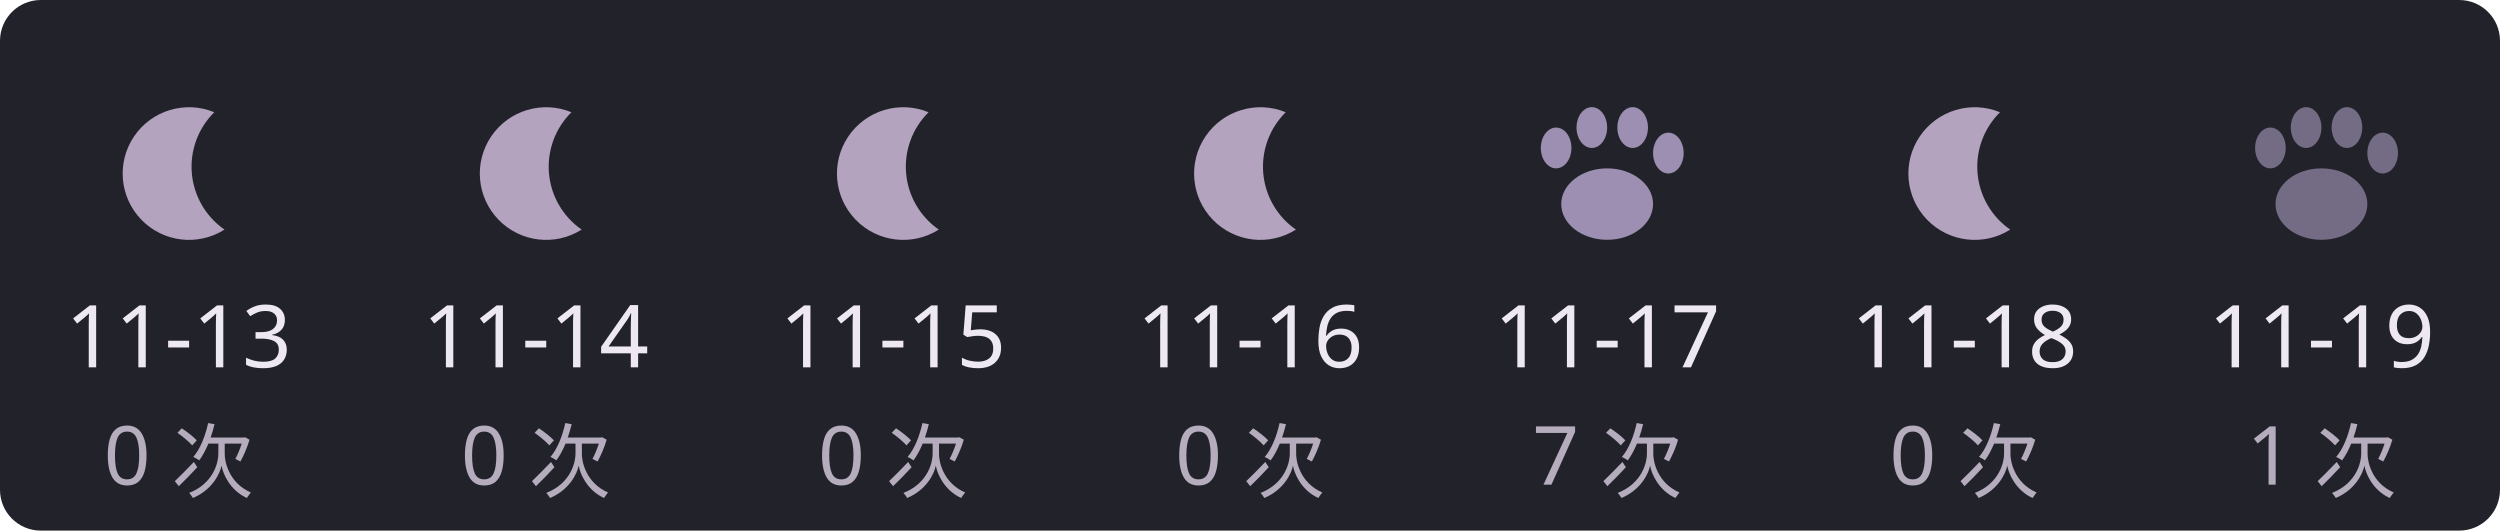
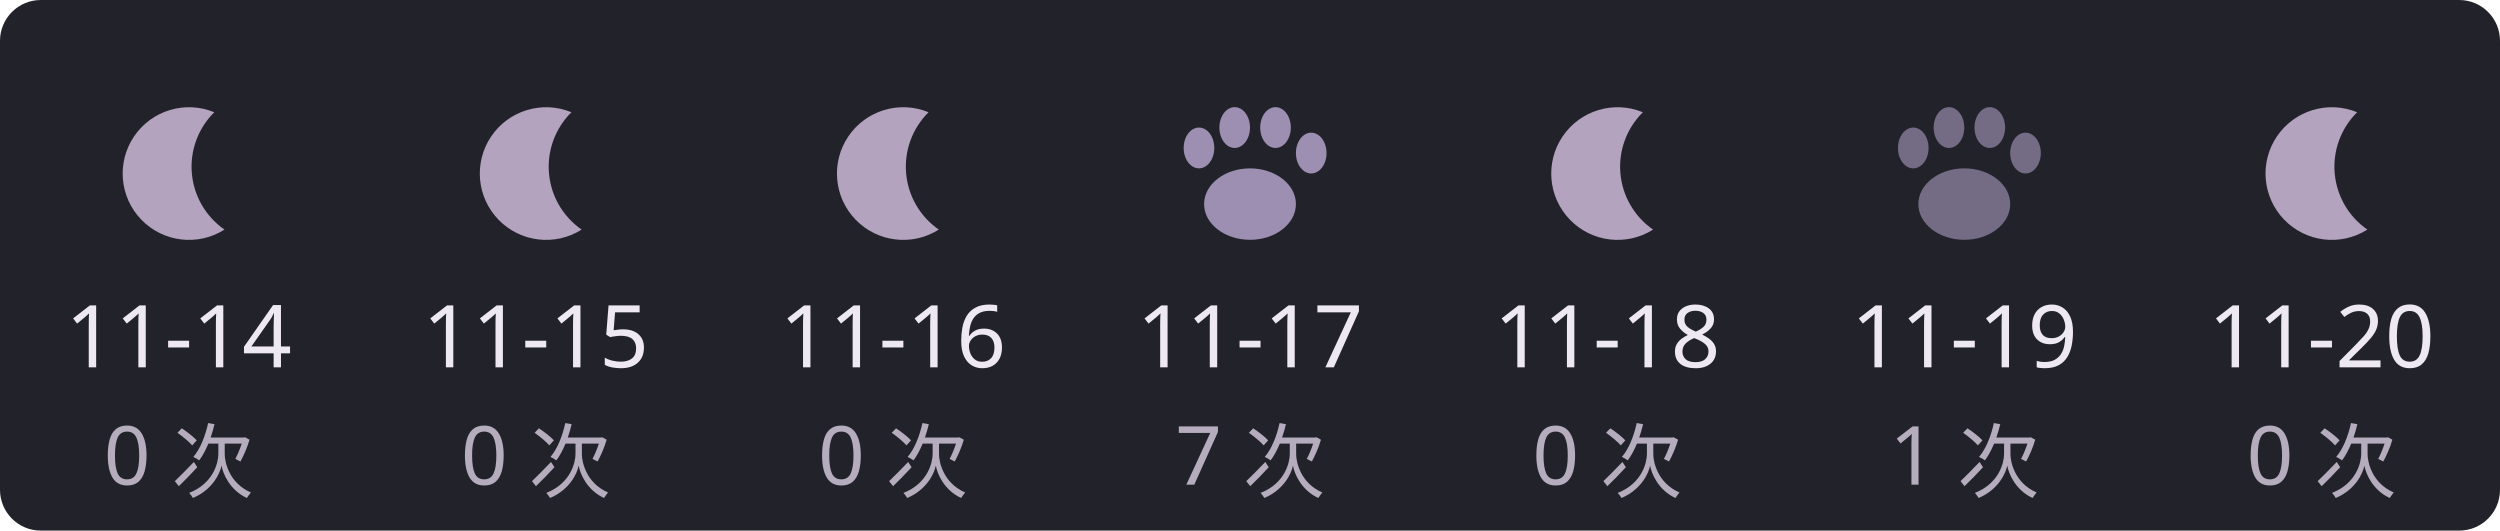
<svg xmlns="http://www.w3.org/2000/svg" width="490" height="104" viewBox="0 0 490 104" role="img">
  <rect width="490" height="104" rx="8" fill="#22232a" />
  <g>
    <path d="M42,22 A13,13 0 1,0 44,45 A15,15 0 0,1 42,22" fill="#b4a3bf" />
-     <text x="35" y="72" text-anchor="middle" fill="#eee8f2" font-size="17" font-family="Segoe UI,Microsoft YaHei,sans-serif">11-13</text>
+     <text x="35" y="72" text-anchor="middle" fill="#eee8f2" font-size="17" font-family="Segoe UI,Microsoft YaHei,sans-serif">11-14</text>
    <text x="35" y="95" text-anchor="middle" fill="#b5acbd" font-size="16" font-family="Segoe UI,Microsoft YaHei,sans-serif">0 次</text>
  </g>
  <g>
    <path d="M112,22 A13,13 0 1,0 114,45 A15,15 0 0,1 112,22" fill="#b4a3bf" />
-     <text x="105" y="72" text-anchor="middle" fill="#eee8f2" font-size="17" font-family="Segoe UI,Microsoft YaHei,sans-serif">11-14</text>
+     <text x="105" y="72" text-anchor="middle" fill="#eee8f2" font-size="17" font-family="Segoe UI,Microsoft YaHei,sans-serif">11-15</text>
    <text x="105" y="95" text-anchor="middle" fill="#b5acbd" font-size="16" font-family="Segoe UI,Microsoft YaHei,sans-serif">0 次</text>
  </g>
  <g>
    <path d="M182,22 A13,13 0 1,0 184,45 A15,15 0 0,1 182,22" fill="#b4a3bf" />
-     <text x="175" y="72" text-anchor="middle" fill="#eee8f2" font-size="17" font-family="Segoe UI,Microsoft YaHei,sans-serif">11-15</text>
+     <text x="175" y="72" text-anchor="middle" fill="#eee8f2" font-size="17" font-family="Segoe UI,Microsoft YaHei,sans-serif">11-16</text>
    <text x="175" y="95" text-anchor="middle" fill="#b5acbd" font-size="16" font-family="Segoe UI,Microsoft YaHei,sans-serif">0 次</text>
  </g>
  <g>
-     <path d="M252,22 A13,13 0 1,0 254,45 A15,15 0 0,1 252,22" fill="#b4a3bf" />
-     <text x="245" y="72" text-anchor="middle" fill="#eee8f2" font-size="17" font-family="Segoe UI,Microsoft YaHei,sans-serif">11-16</text>
-     <text x="245" y="95" text-anchor="middle" fill="#b5acbd" font-size="16" font-family="Segoe UI,Microsoft YaHei,sans-serif">0 次</text>
+     <g fill="#c6b3df" opacity="0.75">
+       <ellipse cx="245" cy="40" rx="9" ry="7" />
+       <ellipse cx="235" cy="29" rx="3" ry="4" />
+       <ellipse cx="242" cy="25" rx="3" ry="4" />
+       <ellipse cx="250" cy="25" rx="3" ry="4" />
+       <ellipse cx="257" cy="30" rx="3" ry="4" />
+     </g>
+     <text x="245" y="72" text-anchor="middle" fill="#eee8f2" font-size="17" font-family="Segoe UI,Microsoft YaHei,sans-serif">11-17</text>
+     <text x="245" y="95" text-anchor="middle" fill="#b5acbd" font-size="16" font-family="Segoe UI,Microsoft YaHei,sans-serif">7 次</text>
  </g>
  <g>
-     <g fill="#c6b3df" opacity="0.75">
-       <ellipse cx="315" cy="40" rx="9" ry="7" />
-       <ellipse cx="305" cy="29" rx="3" ry="4" />
-       <ellipse cx="312" cy="25" rx="3" ry="4" />
-       <ellipse cx="320" cy="25" rx="3" ry="4" />
-       <ellipse cx="327" cy="30" rx="3" ry="4" />
-     </g>
-     <text x="315" y="72" text-anchor="middle" fill="#eee8f2" font-size="17" font-family="Segoe UI,Microsoft YaHei,sans-serif">11-17</text>
-     <text x="315" y="95" text-anchor="middle" fill="#b5acbd" font-size="16" font-family="Segoe UI,Microsoft YaHei,sans-serif">7 次</text>
-   </g>
-   <g>
-     <path d="M392,22 A13,13 0 1,0 394,45 A15,15 0 0,1 392,22" fill="#b4a3bf" />
-     <text x="385" y="72" text-anchor="middle" fill="#eee8f2" font-size="17" font-family="Segoe UI,Microsoft YaHei,sans-serif">11-18</text>
-     <text x="385" y="95" text-anchor="middle" fill="#b5acbd" font-size="16" font-family="Segoe UI,Microsoft YaHei,sans-serif">0 次</text>
+     <path d="M322,22 A13,13 0 1,0 324,45 A15,15 0 0,1 322,22" fill="#b4a3bf" />
+     <text x="315" y="72" text-anchor="middle" fill="#eee8f2" font-size="17" font-family="Segoe UI,Microsoft YaHei,sans-serif">11-18</text>
+     <text x="315" y="95" text-anchor="middle" fill="#b5acbd" font-size="16" font-family="Segoe UI,Microsoft YaHei,sans-serif">0 次</text>
  </g>
  <g>
    <g fill="#c6b3df" opacity="0.5">
-       <ellipse cx="455" cy="40" rx="9" ry="7" />
-       <ellipse cx="445" cy="29" rx="3" ry="4" />
-       <ellipse cx="452" cy="25" rx="3" ry="4" />
-       <ellipse cx="460" cy="25" rx="3" ry="4" />
-       <ellipse cx="467" cy="30" rx="3" ry="4" />
+       <ellipse cx="385" cy="40" rx="9" ry="7" />
+       <ellipse cx="375" cy="29" rx="3" ry="4" />
+       <ellipse cx="382" cy="25" rx="3" ry="4" />
+       <ellipse cx="390" cy="25" rx="3" ry="4" />
+       <ellipse cx="397" cy="30" rx="3" ry="4" />
    </g>
-     <text x="455" y="72" text-anchor="middle" fill="#eee8f2" font-size="17" font-family="Segoe UI,Microsoft YaHei,sans-serif">11-19</text>
-     <text x="455" y="95" text-anchor="middle" fill="#b5acbd" font-size="16" font-family="Segoe UI,Microsoft YaHei,sans-serif">1 次</text>
+     <text x="385" y="72" text-anchor="middle" fill="#eee8f2" font-size="17" font-family="Segoe UI,Microsoft YaHei,sans-serif">11-19</text>
+     <text x="385" y="95" text-anchor="middle" fill="#b5acbd" font-size="16" font-family="Segoe UI,Microsoft YaHei,sans-serif">1 次</text>
+   </g>
+   <g>
+     <path d="M462,22 A13,13 0 1,0 464,45 A15,15 0 0,1 462,22" fill="#b4a3bf" />
+     <text x="455" y="72" text-anchor="middle" fill="#eee8f2" font-size="17" font-family="Segoe UI,Microsoft YaHei,sans-serif">11-20</text>
+     <text x="455" y="95" text-anchor="middle" fill="#b5acbd" font-size="16" font-family="Segoe UI,Microsoft YaHei,sans-serif">0 次</text>
  </g>
</svg>
